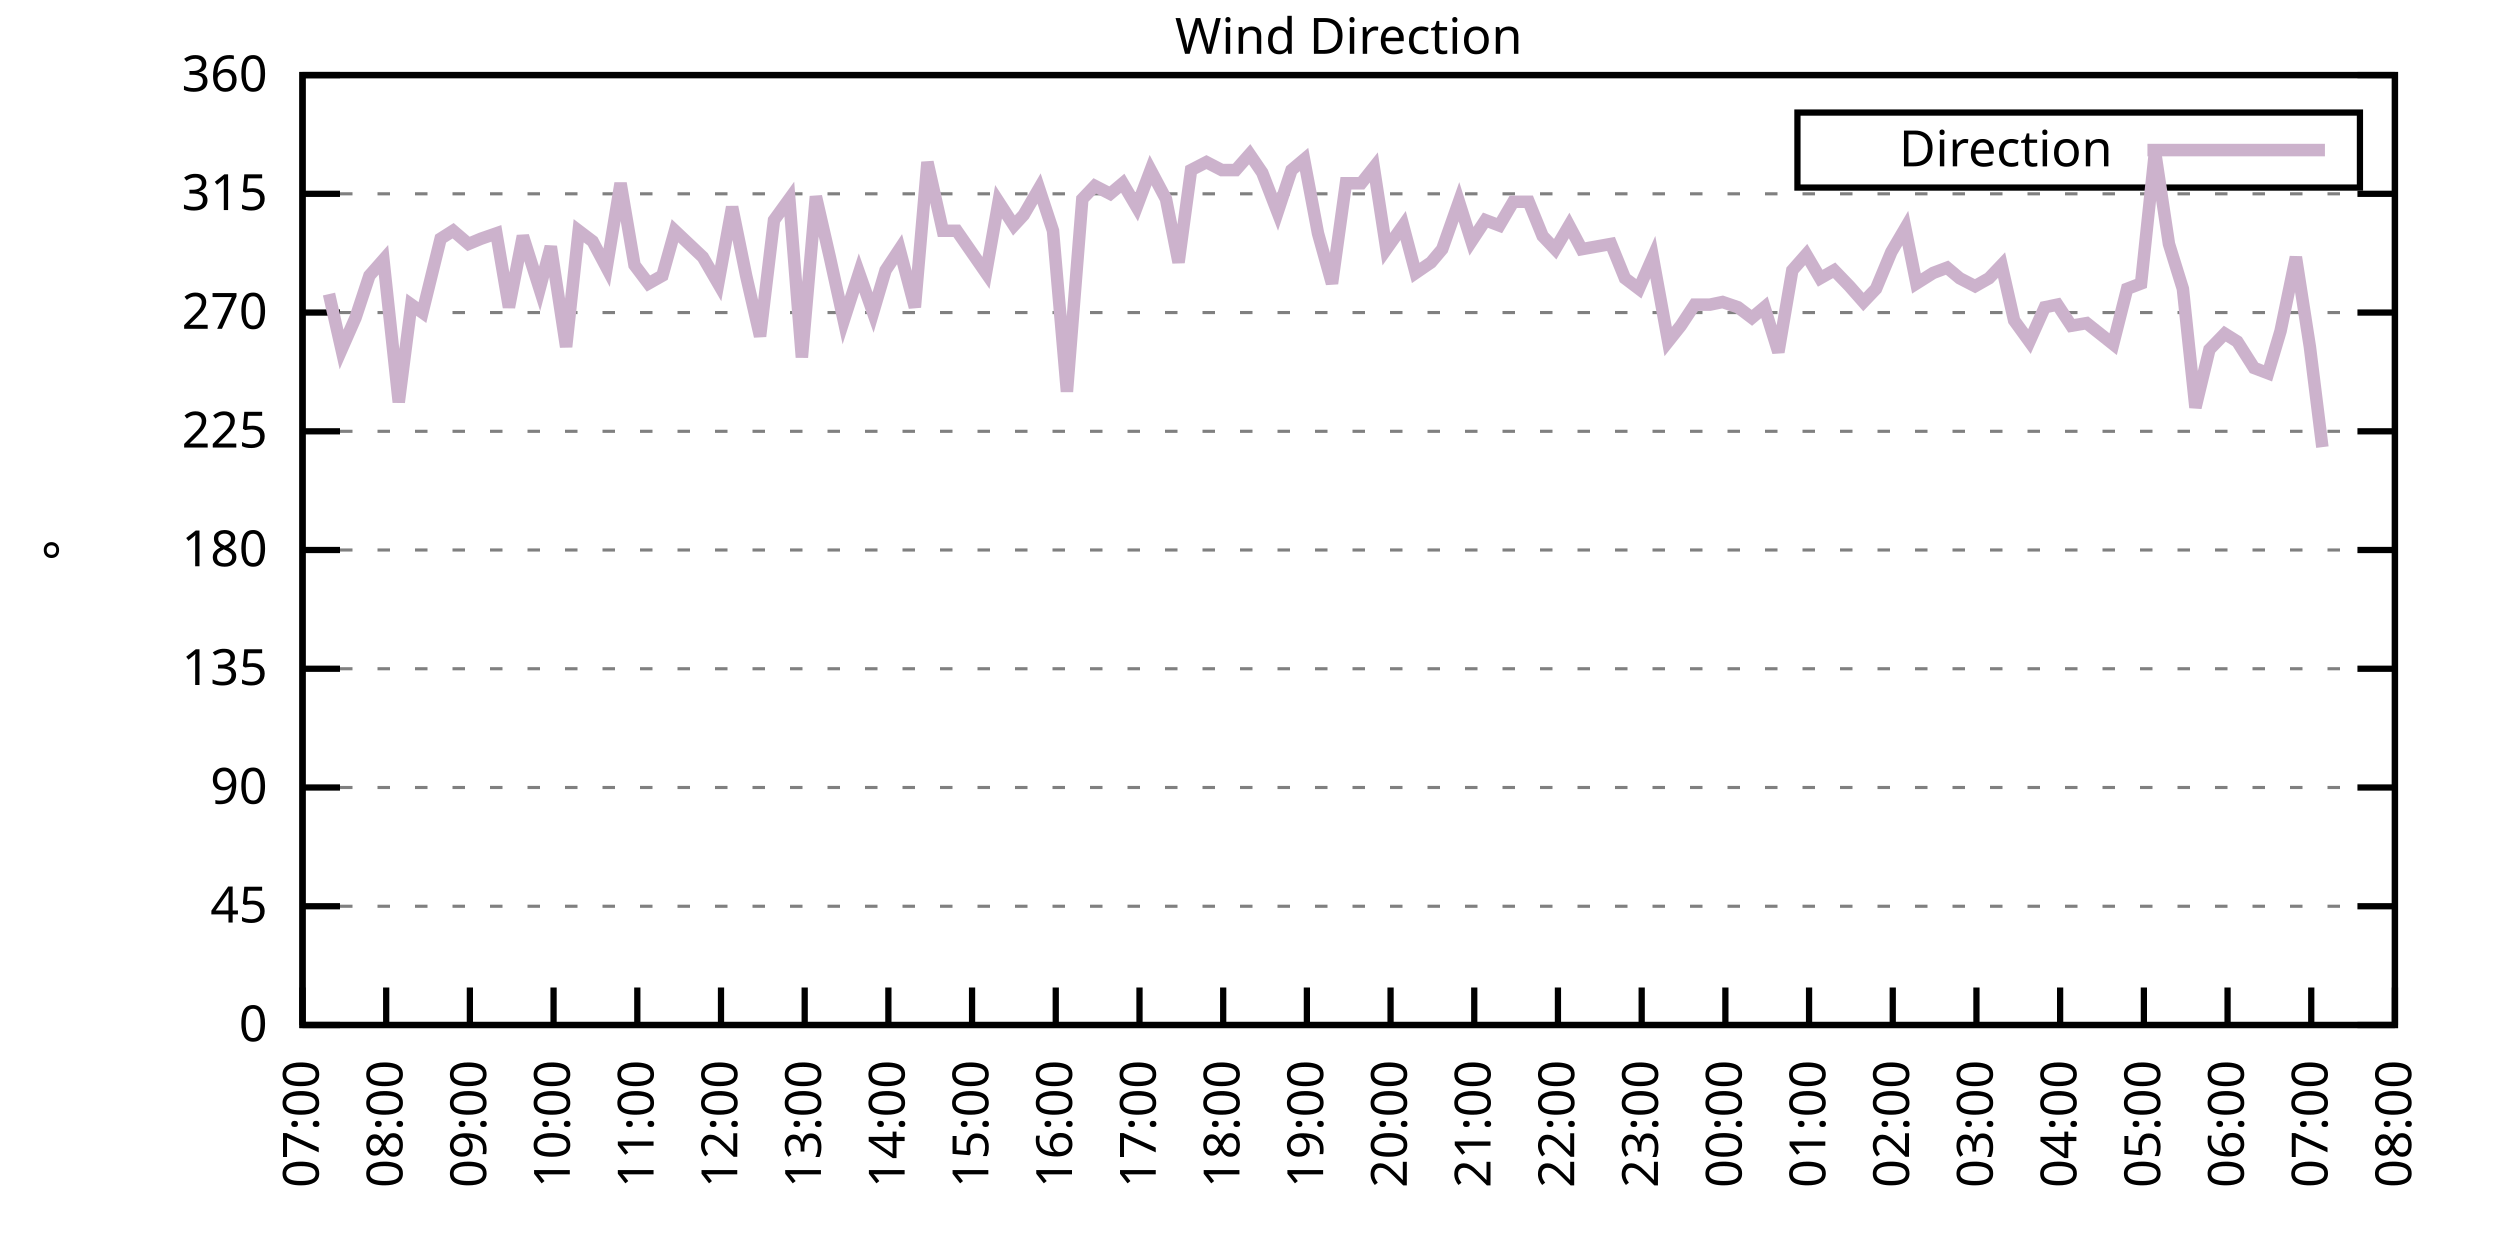
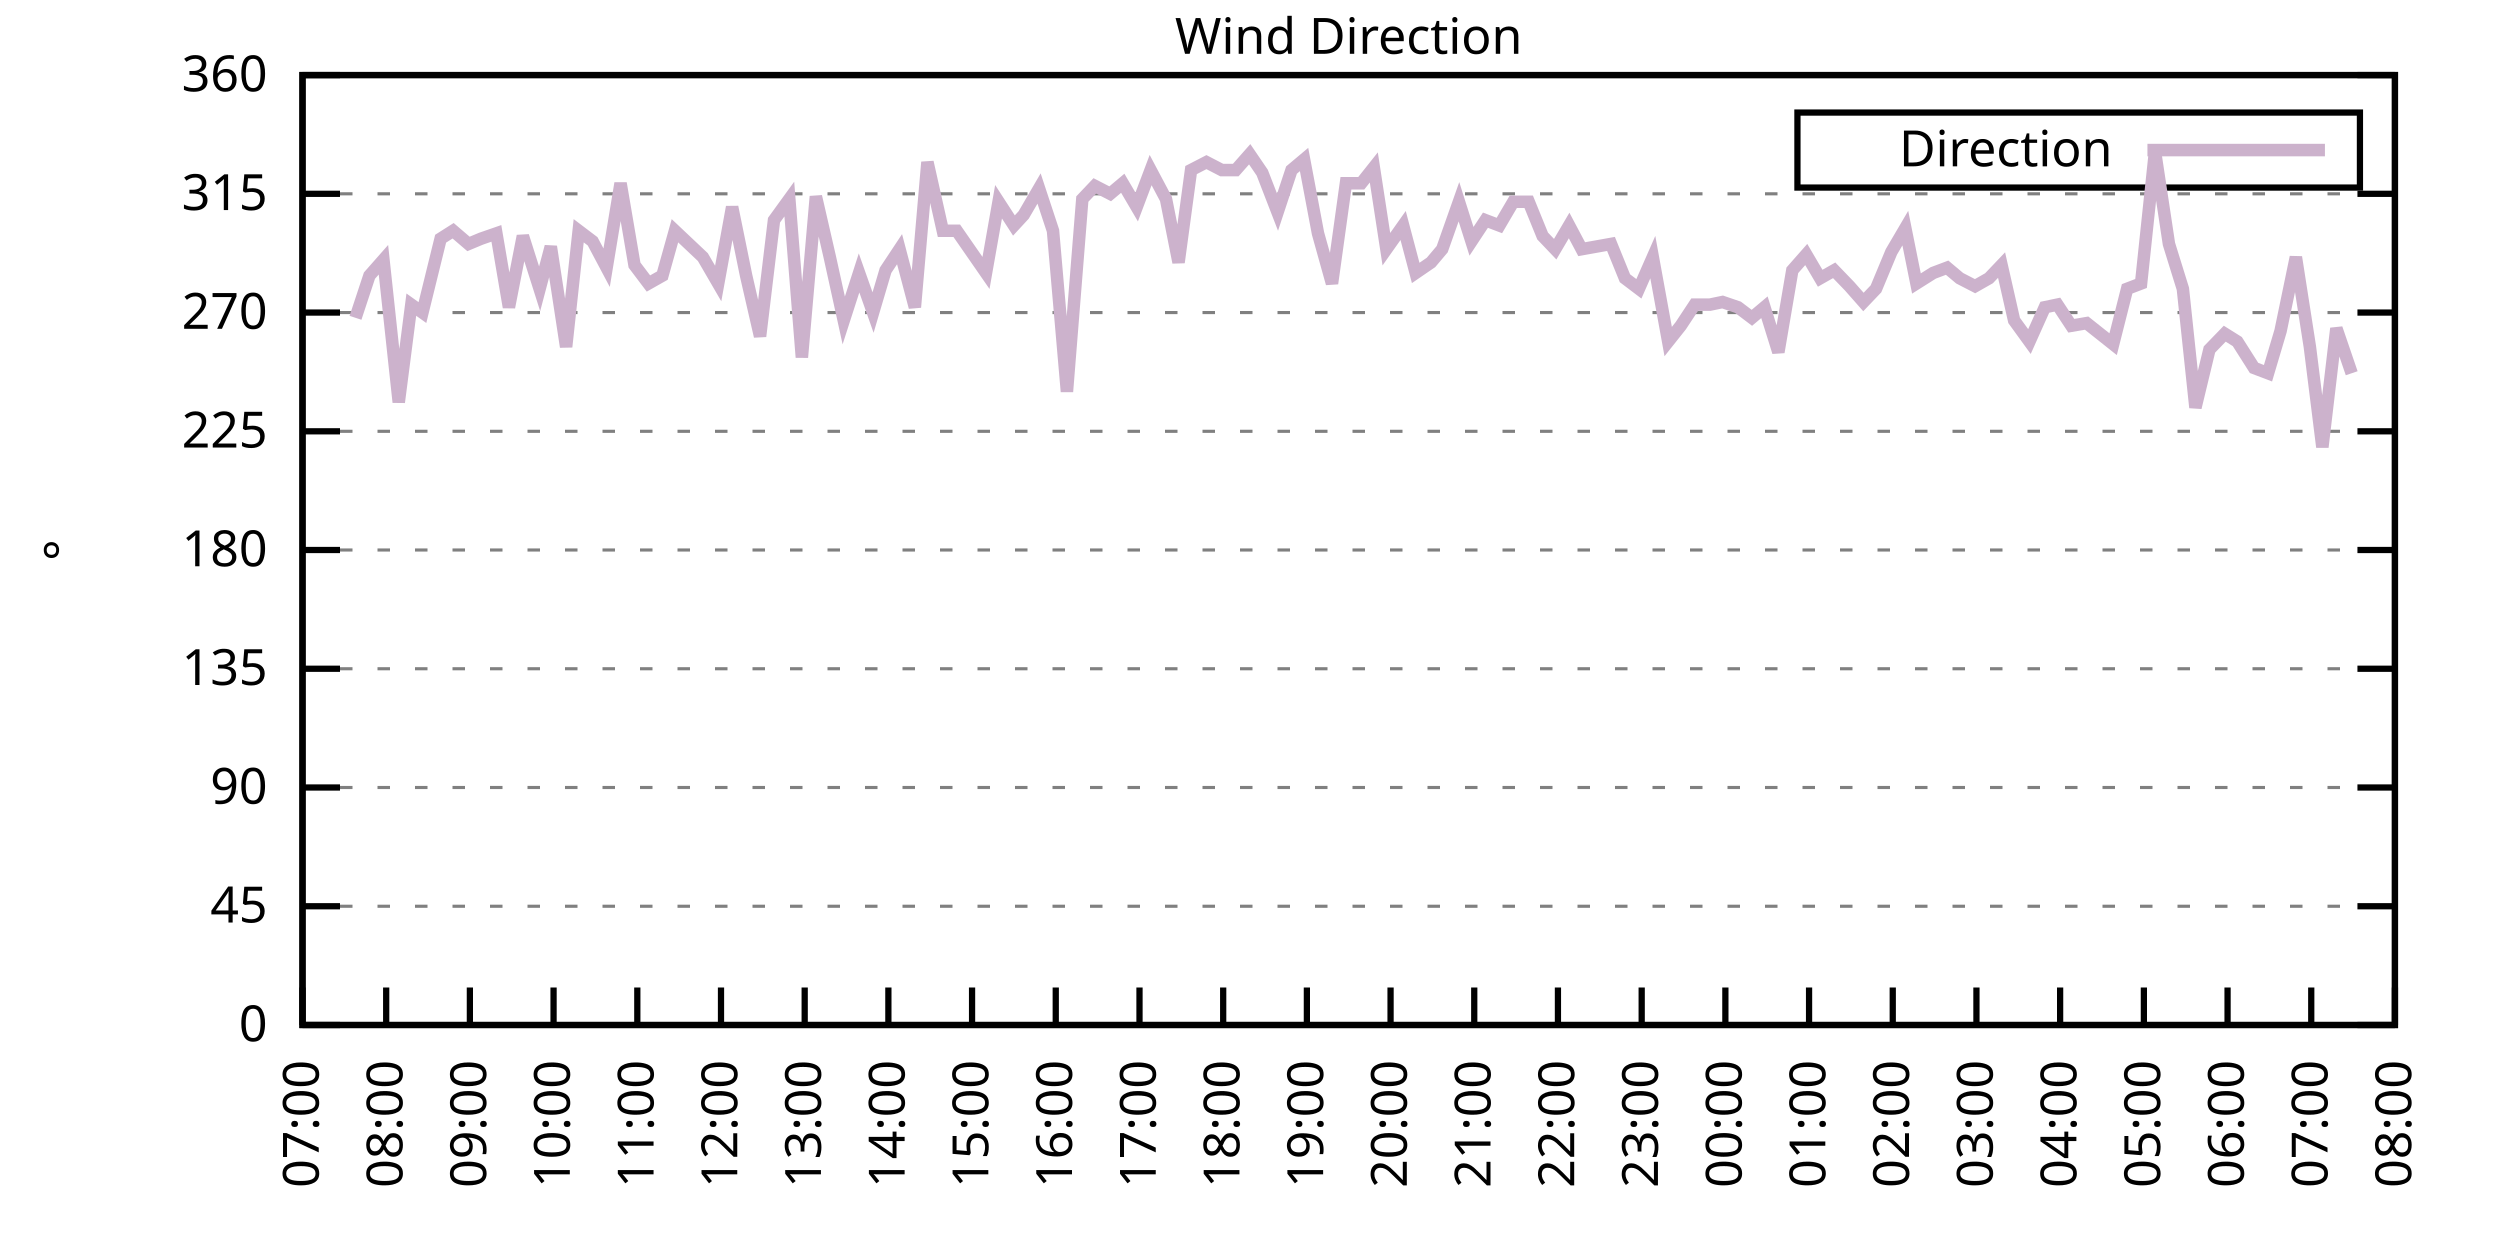
<svg xmlns="http://www.w3.org/2000/svg" xmlns:xlink="http://www.w3.org/1999/xlink" width="400" height="200" viewBox="0 0 400 200">
  <g id="gnuplot_canvas">
    <rect x="0" y="0" width="400" height="200" fill="none" />
    <defs>
      <circle id="gpDot" r="0.5" stroke-width="0.5" stroke="currentColor" />
      <path id="gpPt0" stroke-width="0.333" stroke="currentColor" d="M-1,0 h2 M0,-1 v2" />
      <path id="gpPt1" stroke-width="0.333" stroke="currentColor" d="M-1,-1 L1,1 M1,-1 L-1,1" />
      <path id="gpPt2" stroke-width="0.333" stroke="currentColor" d="M-1,0 L1,0 M0,-1 L0,1 M-1,-1 L1,1 M-1,1 L1,-1" />
      <rect id="gpPt3" stroke-width="0.333" stroke="currentColor" x="-1" y="-1" width="2" height="2" />
      <rect id="gpPt4" stroke-width="0.333" stroke="currentColor" fill="currentColor" x="-1" y="-1" width="2" height="2" />
      <circle id="gpPt5" stroke-width="0.333" stroke="currentColor" cx="0" cy="0" r="1" />
      <use xlink:href="#gpPt5" id="gpPt6" fill="currentColor" stroke="none" />
      <path id="gpPt7" stroke-width="0.333" stroke="currentColor" d="M0,-1.33 L-1.33,0.67 L1.33,0.67 z" />
      <use xlink:href="#gpPt7" id="gpPt8" fill="currentColor" stroke="none" />
      <use xlink:href="#gpPt7" id="gpPt9" stroke="currentColor" transform="rotate(180)" />
      <use xlink:href="#gpPt9" id="gpPt10" fill="currentColor" stroke="none" />
      <use xlink:href="#gpPt3" id="gpPt11" stroke="currentColor" transform="rotate(45)" />
      <use xlink:href="#gpPt11" id="gpPt12" fill="currentColor" stroke="none" />
      <path id="gpPt13" stroke-width="0.333" stroke="currentColor" d="M0,1.330 L1.265,0.411 L0.782,-1.067 L-0.782,-1.076 L-1.265,0.411 z" />
      <use xlink:href="#gpPt13" id="gpPt14" fill="currentColor" stroke="none" />
      <filter id="textbox" filterUnits="objectBoundingBox" x="0" y="0" height="1" width="1">
        <feFlood flood-color="white" flood-opacity="1" result="bgnd" />
        <feComposite in="SourceGraphic" in2="bgnd" operator="atop" />
      </filter>
      <filter id="greybox" filterUnits="objectBoundingBox" x="0" y="0" height="1" width="1">
        <feFlood flood-color="lightgrey" flood-opacity="1" result="grey" />
        <feComposite in="SourceGraphic" in2="grey" operator="atop" />
      </filter>
    </defs>
    <g fill="none" color="white" stroke="currentColor" stroke-width="1.00" stroke-linecap="butt" stroke-linejoin="miter">
</g>
    <g fill="none" color="black" stroke="currentColor" stroke-width="1.00" stroke-linecap="butt" stroke-linejoin="miter">
      <g stroke="none" shape-rendering="crispEdges">
        <polygon fill="rgb(255, 255, 255)" points="48.40,164.00 383.18,164.00 383.18,12.02 48.40,12.02 " />
      </g>
    </g>
    <g fill="none" color="black" stroke="currentColor" stroke-width="1.00" stroke-linecap="butt" stroke-linejoin="miter">
</g>
    <g fill="none" color="black" stroke="black" stroke-width="0.50" stroke-linecap="butt" stroke-linejoin="miter">
</g>
    <g fill="none" color="gray" stroke="currentColor" stroke-width="0.50" stroke-linecap="butt" stroke-linejoin="miter">
      <path stroke="gray" stroke-dasharray="2,4" class="gridline" d="M48.40,164.00 L383.19,164.00  " />
    </g>
    <g fill="none" color="gray" stroke="gray" stroke-width="1.00" stroke-linecap="butt" stroke-linejoin="miter">
</g>
    <g fill="none" color="black" stroke="currentColor" stroke-width="1.00" stroke-linecap="butt" stroke-linejoin="miter">
      <path stroke="black" d="M48.40,164.00 L54.40,164.00 M383.19,164.00 L377.19,164.00  " />
      <g transform="translate(42.80,166.60)" stroke="none" fill="black" font-family="Sans" font-size="8.00" text-anchor="end">
        <text>
          <tspan font-family="Sans"> 0</tspan>
        </text>
      </g>
    </g>
    <g fill="none" color="black" stroke="currentColor" stroke-width="1.00" stroke-linecap="butt" stroke-linejoin="miter">
</g>
    <g fill="none" color="black" stroke="black" stroke-width="0.50" stroke-linecap="butt" stroke-linejoin="miter">
</g>
    <g fill="none" color="gray" stroke="currentColor" stroke-width="0.50" stroke-linecap="butt" stroke-linejoin="miter">
      <path stroke="gray" stroke-dasharray="2,4" class="gridline" d="M48.40,145.00 L383.19,145.00  " />
    </g>
    <g fill="none" color="gray" stroke="gray" stroke-width="1.00" stroke-linecap="butt" stroke-linejoin="miter">
</g>
    <g fill="none" color="black" stroke="currentColor" stroke-width="1.00" stroke-linecap="butt" stroke-linejoin="miter">
      <path stroke="black" d="M48.40,145.00 L54.40,145.00 M383.19,145.00 L377.19,145.00  " />
      <g transform="translate(42.80,147.60)" stroke="none" fill="black" font-family="Sans" font-size="8.00" text-anchor="end">
        <text>
          <tspan font-family="Sans"> 45</tspan>
        </text>
      </g>
    </g>
    <g fill="none" color="black" stroke="currentColor" stroke-width="1.00" stroke-linecap="butt" stroke-linejoin="miter">
</g>
    <g fill="none" color="black" stroke="black" stroke-width="0.50" stroke-linecap="butt" stroke-linejoin="miter">
</g>
    <g fill="none" color="gray" stroke="currentColor" stroke-width="0.50" stroke-linecap="butt" stroke-linejoin="miter">
      <path stroke="gray" stroke-dasharray="2,4" class="gridline" d="M48.40,126.00 L383.19,126.00  " />
    </g>
    <g fill="none" color="gray" stroke="gray" stroke-width="1.00" stroke-linecap="butt" stroke-linejoin="miter">
</g>
    <g fill="none" color="black" stroke="currentColor" stroke-width="1.00" stroke-linecap="butt" stroke-linejoin="miter">
      <path stroke="black" d="M48.40,126.00 L54.40,126.00 M383.19,126.00 L377.19,126.00  " />
      <g transform="translate(42.80,128.60)" stroke="none" fill="black" font-family="Sans" font-size="8.00" text-anchor="end">
        <text>
          <tspan font-family="Sans"> 90</tspan>
        </text>
      </g>
    </g>
    <g fill="none" color="black" stroke="currentColor" stroke-width="1.00" stroke-linecap="butt" stroke-linejoin="miter">
</g>
    <g fill="none" color="black" stroke="black" stroke-width="0.50" stroke-linecap="butt" stroke-linejoin="miter">
</g>
    <g fill="none" color="gray" stroke="currentColor" stroke-width="0.50" stroke-linecap="butt" stroke-linejoin="miter">
      <path stroke="gray" stroke-dasharray="2,4" class="gridline" d="M48.40,107.00 L383.19,107.00  " />
    </g>
    <g fill="none" color="gray" stroke="gray" stroke-width="1.00" stroke-linecap="butt" stroke-linejoin="miter">
</g>
    <g fill="none" color="black" stroke="currentColor" stroke-width="1.00" stroke-linecap="butt" stroke-linejoin="miter">
      <path stroke="black" d="M48.40,107.00 L54.40,107.00 M383.19,107.00 L377.19,107.00  " />
      <g transform="translate(42.80,109.60)" stroke="none" fill="black" font-family="Sans" font-size="8.00" text-anchor="end">
        <text>
          <tspan font-family="Sans"> 135</tspan>
        </text>
      </g>
    </g>
    <g fill="none" color="black" stroke="currentColor" stroke-width="1.00" stroke-linecap="butt" stroke-linejoin="miter">
</g>
    <g fill="none" color="black" stroke="black" stroke-width="0.50" stroke-linecap="butt" stroke-linejoin="miter">
</g>
    <g fill="none" color="gray" stroke="currentColor" stroke-width="0.50" stroke-linecap="butt" stroke-linejoin="miter">
      <path stroke="gray" stroke-dasharray="2,4" class="gridline" d="M48.40,88.00 L383.19,88.00  " />
    </g>
    <g fill="none" color="gray" stroke="gray" stroke-width="1.00" stroke-linecap="butt" stroke-linejoin="miter">
</g>
    <g fill="none" color="black" stroke="currentColor" stroke-width="1.00" stroke-linecap="butt" stroke-linejoin="miter">
      <path stroke="black" d="M48.40,88.00 L54.40,88.00 M383.19,88.00 L377.19,88.00  " />
      <g transform="translate(42.80,90.60)" stroke="none" fill="black" font-family="Sans" font-size="8.00" text-anchor="end">
        <text>
          <tspan font-family="Sans"> 180</tspan>
        </text>
      </g>
    </g>
    <g fill="none" color="black" stroke="currentColor" stroke-width="1.00" stroke-linecap="butt" stroke-linejoin="miter">
</g>
    <g fill="none" color="black" stroke="black" stroke-width="0.50" stroke-linecap="butt" stroke-linejoin="miter">
</g>
    <g fill="none" color="gray" stroke="currentColor" stroke-width="0.50" stroke-linecap="butt" stroke-linejoin="miter">
      <path stroke="gray" stroke-dasharray="2,4" class="gridline" d="M48.40,69.01 L383.19,69.01  " />
    </g>
    <g fill="none" color="gray" stroke="gray" stroke-width="1.00" stroke-linecap="butt" stroke-linejoin="miter">
</g>
    <g fill="none" color="black" stroke="currentColor" stroke-width="1.00" stroke-linecap="butt" stroke-linejoin="miter">
      <path stroke="black" d="M48.40,69.01 L54.40,69.01 M383.19,69.01 L377.19,69.01  " />
      <g transform="translate(42.80,71.61)" stroke="none" fill="black" font-family="Sans" font-size="8.00" text-anchor="end">
        <text>
          <tspan font-family="Sans"> 225</tspan>
        </text>
      </g>
    </g>
    <g fill="none" color="black" stroke="currentColor" stroke-width="1.00" stroke-linecap="butt" stroke-linejoin="miter">
</g>
    <g fill="none" color="black" stroke="black" stroke-width="0.50" stroke-linecap="butt" stroke-linejoin="miter">
</g>
    <g fill="none" color="gray" stroke="currentColor" stroke-width="0.50" stroke-linecap="butt" stroke-linejoin="miter">
      <path stroke="gray" stroke-dasharray="2,4" class="gridline" d="M48.40,50.01 L383.19,50.01  " />
    </g>
    <g fill="none" color="gray" stroke="gray" stroke-width="1.00" stroke-linecap="butt" stroke-linejoin="miter">
</g>
    <g fill="none" color="black" stroke="currentColor" stroke-width="1.00" stroke-linecap="butt" stroke-linejoin="miter">
      <path stroke="black" d="M48.40,50.01 L54.40,50.01 M383.19,50.01 L377.19,50.01  " />
      <g transform="translate(42.80,52.61)" stroke="none" fill="black" font-family="Sans" font-size="8.00" text-anchor="end">
        <text>
          <tspan font-family="Sans"> 270</tspan>
        </text>
      </g>
    </g>
    <g fill="none" color="black" stroke="currentColor" stroke-width="1.00" stroke-linecap="butt" stroke-linejoin="miter">
</g>
    <g fill="none" color="black" stroke="black" stroke-width="0.50" stroke-linecap="butt" stroke-linejoin="miter">
</g>
    <g fill="none" color="gray" stroke="currentColor" stroke-width="0.50" stroke-linecap="butt" stroke-linejoin="miter">
      <path stroke="gray" stroke-dasharray="2,4" class="gridline" d="M48.40,31.01 L383.19,31.01  " />
    </g>
    <g fill="none" color="gray" stroke="gray" stroke-width="1.00" stroke-linecap="butt" stroke-linejoin="miter">
</g>
    <g fill="none" color="black" stroke="currentColor" stroke-width="1.00" stroke-linecap="butt" stroke-linejoin="miter">
      <path stroke="black" d="M48.40,31.01 L54.40,31.01 M383.19,31.01 L377.19,31.01  " />
      <g transform="translate(42.80,33.61)" stroke="none" fill="black" font-family="Sans" font-size="8.00" text-anchor="end">
        <text>
          <tspan font-family="Sans"> 315</tspan>
        </text>
      </g>
    </g>
    <g fill="none" color="black" stroke="currentColor" stroke-width="1.00" stroke-linecap="butt" stroke-linejoin="miter">
</g>
    <g fill="none" color="black" stroke="black" stroke-width="0.50" stroke-linecap="butt" stroke-linejoin="miter">
</g>
    <g fill="none" color="gray" stroke="currentColor" stroke-width="0.50" stroke-linecap="butt" stroke-linejoin="miter">
      <path stroke="gray" stroke-dasharray="2,4" class="gridline" d="M48.40,12.01 L383.19,12.01  " />
    </g>
    <g fill="none" color="gray" stroke="gray" stroke-width="1.00" stroke-linecap="butt" stroke-linejoin="miter">
</g>
    <g fill="none" color="black" stroke="currentColor" stroke-width="1.00" stroke-linecap="butt" stroke-linejoin="miter">
      <path stroke="black" d="M48.40,12.01 L54.40,12.01 M383.19,12.01 L377.19,12.01  " />
      <g transform="translate(42.80,14.61)" stroke="none" fill="black" font-family="Sans" font-size="8.00" text-anchor="end">
        <text>
          <tspan font-family="Sans"> 360</tspan>
        </text>
      </g>
    </g>
    <g fill="none" color="black" stroke="currentColor" stroke-width="1.00" stroke-linecap="butt" stroke-linejoin="miter">
      <path stroke="black" d="M48.40,164.00 L48.40,158.00  " />
      <g transform="translate(51.00,169.60) rotate(270.00)" stroke="none" fill="black" font-family="Sans" font-size="8.00" text-anchor="end">
        <text>
          <tspan font-family="Sans">07:00</tspan>
        </text>
      </g>
    </g>
    <g fill="none" color="black" stroke="currentColor" stroke-width="1.00" stroke-linecap="butt" stroke-linejoin="miter">
      <path stroke="black" d="M61.79,164.00 L61.79,158.00  " />
      <g transform="translate(64.39,169.60) rotate(270.00)" stroke="none" fill="black" font-family="Sans" font-size="8.00" text-anchor="end">
        <text>
          <tspan font-family="Sans">08:00</tspan>
        </text>
      </g>
    </g>
    <g fill="none" color="black" stroke="currentColor" stroke-width="1.00" stroke-linecap="butt" stroke-linejoin="miter">
      <path stroke="black" d="M75.18,164.00 L75.18,158.00  " />
      <g transform="translate(77.78,169.60) rotate(270.00)" stroke="none" fill="black" font-family="Sans" font-size="8.00" text-anchor="end">
        <text>
          <tspan font-family="Sans">09:00</tspan>
        </text>
      </g>
    </g>
    <g fill="none" color="black" stroke="currentColor" stroke-width="1.00" stroke-linecap="butt" stroke-linejoin="miter">
      <path stroke="black" d="M88.57,164.00 L88.57,158.00  " />
      <g transform="translate(91.17,169.60) rotate(270.00)" stroke="none" fill="black" font-family="Sans" font-size="8.00" text-anchor="end">
        <text>
          <tspan font-family="Sans">10:00</tspan>
        </text>
      </g>
    </g>
    <g fill="none" color="black" stroke="currentColor" stroke-width="1.00" stroke-linecap="butt" stroke-linejoin="miter">
      <path stroke="black" d="M101.97,164.00 L101.97,158.00  " />
      <g transform="translate(104.57,169.60) rotate(270.00)" stroke="none" fill="black" font-family="Sans" font-size="8.00" text-anchor="end">
        <text>
          <tspan font-family="Sans">11:00</tspan>
        </text>
      </g>
    </g>
    <g fill="none" color="black" stroke="currentColor" stroke-width="1.00" stroke-linecap="butt" stroke-linejoin="miter">
      <path stroke="black" d="M115.36,164.00 L115.36,158.00  " />
      <g transform="translate(117.96,169.60) rotate(270.00)" stroke="none" fill="black" font-family="Sans" font-size="8.00" text-anchor="end">
        <text>
          <tspan font-family="Sans">12:00</tspan>
        </text>
      </g>
    </g>
    <g fill="none" color="black" stroke="currentColor" stroke-width="1.00" stroke-linecap="butt" stroke-linejoin="miter">
      <path stroke="black" d="M128.75,164.00 L128.75,158.00  " />
      <g transform="translate(131.35,169.60) rotate(270.00)" stroke="none" fill="black" font-family="Sans" font-size="8.00" text-anchor="end">
        <text>
          <tspan font-family="Sans">13:00</tspan>
        </text>
      </g>
    </g>
    <g fill="none" color="black" stroke="currentColor" stroke-width="1.00" stroke-linecap="butt" stroke-linejoin="miter">
      <path stroke="black" d="M142.14,164.00 L142.14,158.00  " />
      <g transform="translate(144.74,169.60) rotate(270.00)" stroke="none" fill="black" font-family="Sans" font-size="8.00" text-anchor="end">
        <text>
          <tspan font-family="Sans">14:00</tspan>
        </text>
      </g>
    </g>
    <g fill="none" color="black" stroke="currentColor" stroke-width="1.00" stroke-linecap="butt" stroke-linejoin="miter">
      <path stroke="black" d="M155.53,164.00 L155.53,158.00  " />
      <g transform="translate(158.13,169.60) rotate(270.00)" stroke="none" fill="black" font-family="Sans" font-size="8.00" text-anchor="end">
        <text>
          <tspan font-family="Sans">15:00</tspan>
        </text>
      </g>
    </g>
    <g fill="none" color="black" stroke="currentColor" stroke-width="1.00" stroke-linecap="butt" stroke-linejoin="miter">
      <path stroke="black" d="M168.92,164.00 L168.92,158.00  " />
      <g transform="translate(171.52,169.60) rotate(270.00)" stroke="none" fill="black" font-family="Sans" font-size="8.00" text-anchor="end">
        <text>
          <tspan font-family="Sans">16:00</tspan>
        </text>
      </g>
    </g>
    <g fill="none" color="black" stroke="currentColor" stroke-width="1.00" stroke-linecap="butt" stroke-linejoin="miter">
      <path stroke="black" d="M182.32,164.00 L182.32,158.00  " />
      <g transform="translate(184.92,169.60) rotate(270.00)" stroke="none" fill="black" font-family="Sans" font-size="8.00" text-anchor="end">
        <text>
          <tspan font-family="Sans">17:00</tspan>
        </text>
      </g>
    </g>
    <g fill="none" color="black" stroke="currentColor" stroke-width="1.00" stroke-linecap="butt" stroke-linejoin="miter">
      <path stroke="black" d="M195.71,164.00 L195.71,158.00  " />
      <g transform="translate(198.31,169.60) rotate(270.00)" stroke="none" fill="black" font-family="Sans" font-size="8.00" text-anchor="end">
        <text>
          <tspan font-family="Sans">18:00</tspan>
        </text>
      </g>
    </g>
    <g fill="none" color="black" stroke="currentColor" stroke-width="1.00" stroke-linecap="butt" stroke-linejoin="miter">
      <path stroke="black" d="M209.10,164.00 L209.10,158.00  " />
      <g transform="translate(211.70,169.60) rotate(270.00)" stroke="none" fill="black" font-family="Sans" font-size="8.00" text-anchor="end">
        <text>
          <tspan font-family="Sans">19:00</tspan>
        </text>
      </g>
    </g>
    <g fill="none" color="black" stroke="currentColor" stroke-width="1.00" stroke-linecap="butt" stroke-linejoin="miter">
      <path stroke="black" d="M222.49,164.00 L222.49,158.00  " />
      <g transform="translate(225.09,169.60) rotate(270.00)" stroke="none" fill="black" font-family="Sans" font-size="8.00" text-anchor="end">
        <text>
          <tspan font-family="Sans">20:00</tspan>
        </text>
      </g>
    </g>
    <g fill="none" color="black" stroke="currentColor" stroke-width="1.00" stroke-linecap="butt" stroke-linejoin="miter">
      <path stroke="black" d="M235.88,164.00 L235.88,158.00  " />
      <g transform="translate(238.48,169.60) rotate(270.00)" stroke="none" fill="black" font-family="Sans" font-size="8.00" text-anchor="end">
        <text>
          <tspan font-family="Sans">21:00</tspan>
        </text>
      </g>
    </g>
    <g fill="none" color="black" stroke="currentColor" stroke-width="1.00" stroke-linecap="butt" stroke-linejoin="miter">
      <path stroke="black" d="M249.27,164.00 L249.27,158.00  " />
      <g transform="translate(251.87,169.60) rotate(270.00)" stroke="none" fill="black" font-family="Sans" font-size="8.00" text-anchor="end">
        <text>
          <tspan font-family="Sans">22:00</tspan>
        </text>
      </g>
    </g>
    <g fill="none" color="black" stroke="currentColor" stroke-width="1.00" stroke-linecap="butt" stroke-linejoin="miter">
      <path stroke="black" d="M262.67,164.00 L262.67,158.00  " />
      <g transform="translate(265.27,169.60) rotate(270.00)" stroke="none" fill="black" font-family="Sans" font-size="8.00" text-anchor="end">
        <text>
          <tspan font-family="Sans">23:00</tspan>
        </text>
      </g>
    </g>
    <g fill="none" color="black" stroke="currentColor" stroke-width="1.00" stroke-linecap="butt" stroke-linejoin="miter">
      <path stroke="black" d="M276.06,164.00 L276.06,158.00  " />
      <g transform="translate(278.66,169.60) rotate(270.00)" stroke="none" fill="black" font-family="Sans" font-size="8.00" text-anchor="end">
        <text>
          <tspan font-family="Sans">00:00</tspan>
        </text>
      </g>
    </g>
    <g fill="none" color="black" stroke="currentColor" stroke-width="1.00" stroke-linecap="butt" stroke-linejoin="miter">
      <path stroke="black" d="M289.45,164.00 L289.45,158.00  " />
      <g transform="translate(292.05,169.60) rotate(270.00)" stroke="none" fill="black" font-family="Sans" font-size="8.00" text-anchor="end">
        <text>
          <tspan font-family="Sans">01:00</tspan>
        </text>
      </g>
    </g>
    <g fill="none" color="black" stroke="currentColor" stroke-width="1.00" stroke-linecap="butt" stroke-linejoin="miter">
      <path stroke="black" d="M302.84,164.00 L302.84,158.00  " />
      <g transform="translate(305.44,169.60) rotate(270.00)" stroke="none" fill="black" font-family="Sans" font-size="8.00" text-anchor="end">
        <text>
          <tspan font-family="Sans">02:00</tspan>
        </text>
      </g>
    </g>
    <g fill="none" color="black" stroke="currentColor" stroke-width="1.00" stroke-linecap="butt" stroke-linejoin="miter">
      <path stroke="black" d="M316.23,164.00 L316.23,158.00  " />
      <g transform="translate(318.83,169.60) rotate(270.00)" stroke="none" fill="black" font-family="Sans" font-size="8.00" text-anchor="end">
        <text>
          <tspan font-family="Sans">03:00</tspan>
        </text>
      </g>
    </g>
    <g fill="none" color="black" stroke="currentColor" stroke-width="1.00" stroke-linecap="butt" stroke-linejoin="miter">
      <path stroke="black" d="M329.62,164.00 L329.62,158.00  " />
      <g transform="translate(332.22,169.60) rotate(270.00)" stroke="none" fill="black" font-family="Sans" font-size="8.00" text-anchor="end">
        <text>
          <tspan font-family="Sans">04:00</tspan>
        </text>
      </g>
    </g>
    <g fill="none" color="black" stroke="currentColor" stroke-width="1.00" stroke-linecap="butt" stroke-linejoin="miter">
      <path stroke="black" d="M343.02,164.00 L343.02,158.00  " />
      <g transform="translate(345.62,169.60) rotate(270.00)" stroke="none" fill="black" font-family="Sans" font-size="8.00" text-anchor="end">
        <text>
          <tspan font-family="Sans">05:00</tspan>
        </text>
      </g>
    </g>
    <g fill="none" color="black" stroke="currentColor" stroke-width="1.00" stroke-linecap="butt" stroke-linejoin="miter">
      <path stroke="black" d="M356.41,164.00 L356.41,158.00  " />
      <g transform="translate(359.01,169.60) rotate(270.00)" stroke="none" fill="black" font-family="Sans" font-size="8.00" text-anchor="end">
        <text>
          <tspan font-family="Sans">06:00</tspan>
        </text>
      </g>
    </g>
    <g fill="none" color="black" stroke="currentColor" stroke-width="1.00" stroke-linecap="butt" stroke-linejoin="miter">
      <path stroke="black" d="M369.80,164.00 L369.80,158.00  " />
      <g transform="translate(372.40,169.60) rotate(270.00)" stroke="none" fill="black" font-family="Sans" font-size="8.00" text-anchor="end">
        <text>
          <tspan font-family="Sans">07:00</tspan>
        </text>
      </g>
    </g>
    <g fill="none" color="black" stroke="currentColor" stroke-width="1.00" stroke-linecap="butt" stroke-linejoin="miter">
      <path stroke="black" d="M383.19,164.00 L383.19,158.00  " />
      <g transform="translate(385.79,169.60) rotate(270.00)" stroke="none" fill="black" font-family="Sans" font-size="8.00" text-anchor="end">
        <text>
          <tspan font-family="Sans">08:00</tspan>
        </text>
      </g>
    </g>
    <g fill="none" color="black" stroke="currentColor" stroke-width="1.00" stroke-linecap="butt" stroke-linejoin="miter">
</g>
    <g fill="none" color="black" stroke="currentColor" stroke-width="1.00" stroke-linecap="butt" stroke-linejoin="miter">
      <path stroke="black" d="M48.40,12.01 L48.40,164.00 L383.19,164.00 L383.19,12.01 L48.40,12.01 Z  " />
    </g>
    <g fill="none" color="black" stroke="currentColor" stroke-width="1.00" stroke-linecap="butt" stroke-linejoin="miter">
</g>
    <g fill="none" color="black" stroke="currentColor" stroke-width="1.00" stroke-linecap="butt" stroke-linejoin="miter">
      <path stroke="black" d="M287.59,30.01 L287.59,18.01 L377.59,18.01 L377.59,30.01 L287.59,30.01 Z  " />
    </g>
    <g id="Wind_direction_plot_1">
      <g fill="none" color="white" stroke="black" stroke-width="2.00" stroke-linecap="butt" stroke-linejoin="miter">
</g>
      <g fill="none" color="black" stroke="currentColor" stroke-width="2.00" stroke-linecap="butt" stroke-linejoin="miter">
        <g transform="translate(337.99,26.61)" stroke="none" fill="black" font-family="Sans" font-size="8.00" text-anchor="end">
          <text>
            <tspan font-family="Sans">Direction</tspan>
          </text>
        </g>
      </g>
      <g fill="none" color="black" stroke="currentColor" stroke-width="2.00" stroke-linecap="butt" stroke-linejoin="miter">
-         <path stroke="rgb(204, 178, 204)" d="M343.59,24.01 L371.99,24.01 M52.64,47.05 L54.65,55.92 L56.88,50.85 L59.11,44.10 L61.35,41.56 L63.80,64.36   L65.81,48.74 L67.59,50.01 L70.50,38.19 L72.50,36.92 L74.96,39.03 L76.97,38.19 L79.42,37.34 L81.43,49.16   L83.66,37.76 L86.34,46.21 L88.13,39.45 L90.58,55.50 L92.59,36.92 L94.82,38.61 L97.06,42.83 L99.29,29.32   L101.52,42.41 L103.75,45.36 L105.98,44.10 L107.99,36.92 L112.46,41.14 L114.91,45.36 L117.14,33.12 L119.38,44.10   L121.61,53.81 L123.84,35.23 L126.29,31.85 L128.30,57.18 L130.54,31.43 L132.77,41.14 L135.00,51.27 L137.45,43.67   L139.69,50.01 L141.69,43.25 L143.93,39.87 L146.38,49.16 L148.39,25.94 L150.85,36.92 L153.08,36.92 L157.76,43.67   L159.77,32.28 L162.23,36.08 L163.79,34.39 L166.25,30.16 L168.48,36.92 L170.71,62.67 L173.17,31.85 L175.17,29.74   L177.63,31.01 L179.64,29.32 L181.87,33.12 L184.10,27.21 L186.56,31.85 L188.57,41.99 L190.57,27.21 L193.03,25.94   L195.48,27.21 L197.72,27.21 L199.95,24.68 L201.96,27.63 L204.41,33.96 L206.64,27.21 L208.65,25.52 L210.88,37.34   L213.12,45.36 L215.35,29.32 L217.80,29.32 L219.81,26.79 L221.82,39.87 L224.50,36.08 L226.51,43.67 L228.96,41.99   L230.75,39.87 L233.43,32.28 L235.44,38.61 L237.67,35.23 L239.90,36.08 L242.13,32.28 L244.59,32.28 L246.82,37.76   L248.83,39.87 L251.06,36.08 L253.07,39.87 L257.76,39.03 L259.99,44.52 L262.22,46.21 L264.45,41.14 L266.91,54.65   L268.92,52.12 L271.15,48.74 L273.60,48.74 L275.61,48.32 L278.07,49.16 L280.30,50.85 L282.31,49.16 L284.54,56.34   L286.77,43.25 L289.00,40.72 L291.23,44.52 L293.47,43.25 L295.92,45.79 L298.15,48.32 L300.16,46.21 L302.62,40.30   L304.85,36.50 L306.63,45.36 L309.31,43.67 L311.54,42.83 L313.55,44.52 L316.01,45.79 L318.24,44.52 L320.25,42.41   L322.26,51.27 L324.71,54.65 L327.17,49.16 L329.18,48.74 L331.41,52.12 L333.86,51.70 L338.10,55.07 L340.34,46.21   L342.57,45.36 L344.80,24.25 L347.03,39.03 L349.26,46.21 L351.27,65.21 L353.51,55.92 L355.96,53.39 L357.97,54.65   L360.65,58.87 L362.88,59.72 L364.89,52.96 L367.34,41.14 L369.58,55.50 L371.58,71.54  " />
+         <path stroke="rgb(204, 178, 204)" d="M343.59,24.01 L371.99,24.01 M56.88,50.85 L59.11,44.10 L61.35,41.56 L63.80,64.36 L65.81,48.74 L67.59,50.01   L70.50,38.19 L72.50,36.92 L74.96,39.03 L76.97,38.19 L79.42,37.34 L81.43,49.16 L83.66,37.76 L86.34,46.21   L88.13,39.45 L90.58,55.50 L92.59,36.92 L94.82,38.61 L97.06,42.83 L99.29,29.32 L101.52,42.41 L103.75,45.36   L105.98,44.10 L107.99,36.92 L112.46,41.14 L114.91,45.36 L117.14,33.12 L119.38,44.10 L121.61,53.81 L123.84,35.23   L126.29,31.85 L128.30,57.18 L130.54,31.43 L132.77,41.14 L135.00,51.27 L137.45,43.67 L139.69,50.01 L141.69,43.25   L143.93,39.87 L146.38,49.16 L148.39,25.94 L150.85,36.92 L153.08,36.92 L157.76,43.67 L159.77,32.28 L162.23,36.08   L163.79,34.39 L166.25,30.16 L168.48,36.92 L170.71,62.67 L173.17,31.85 L175.17,29.74 L177.63,31.01 L179.64,29.32   L181.87,33.12 L184.10,27.21 L186.56,31.85 L188.57,41.99 L190.57,27.21 L193.03,25.94 L195.48,27.21 L197.72,27.21   L199.95,24.68 L201.96,27.63 L204.41,33.96 L206.64,27.21 L208.65,25.52 L210.88,37.34 L213.12,45.36 L215.35,29.32   L217.80,29.32 L219.81,26.79 L221.82,39.87 L224.50,36.08 L226.51,43.67 L228.96,41.99 L230.75,39.87 L233.43,32.28   L235.44,38.61 L237.67,35.23 L239.90,36.08 L242.13,32.28 L244.59,32.28 L246.82,37.76 L248.83,39.87 L251.06,36.08   L253.07,39.87 L257.76,39.03 L259.99,44.52 L262.22,46.21 L264.45,41.14 L266.91,54.65 L268.92,52.12 L271.15,48.74   L273.60,48.74 L275.61,48.32 L278.07,49.16 L280.30,50.85 L282.31,49.16 L284.54,56.34 L286.77,43.25 L289.00,40.72   L291.23,44.52 L293.47,43.25 L295.92,45.79 L298.15,48.32 L300.16,46.21 L302.62,40.30 L304.85,36.50 L306.63,45.36   L309.31,43.67 L311.54,42.83 L313.55,44.52 L316.01,45.79 L318.24,44.52 L320.25,42.41 L322.26,51.27 L324.71,54.65   L327.17,49.16 L329.18,48.74 L331.41,52.12 L333.86,51.70 L338.10,55.07 L340.34,46.21 L342.57,45.36 L344.80,24.25   L347.03,39.03 L349.26,46.21 L351.27,65.21 L353.51,55.92 L355.96,53.39 L357.97,54.65 L360.65,58.87 L362.88,59.72   L364.89,52.96 L367.34,41.14 L369.58,55.50 L371.58,71.54 L373.82,52.54 L376.27,59.72  " />
      </g>
    </g>
    <g fill="none" color="black" stroke="currentColor" stroke-width="2.00" stroke-linecap="butt" stroke-linejoin="miter">
</g>
    <g fill="none" color="black" stroke="black" stroke-width="1.00" stroke-linecap="butt" stroke-linejoin="miter">
</g>
    <g fill="none" color="black" stroke="currentColor" stroke-width="1.00" stroke-linecap="butt" stroke-linejoin="miter">
      <path stroke="black" d="M48.40,12.01 L48.40,164.00 L383.19,164.00 L383.19,12.01 L48.40,12.01 Z  " />
      <g transform="translate(12.80,88.01) rotate(270.00)" stroke="none" fill="black" font-family="Sans" font-size="8.00" text-anchor="middle">
        <text>
          <tspan font-family="Sans">°</tspan>
        </text>
      </g>
    </g>
    <g fill="none" color="black" stroke="currentColor" stroke-width="1.00" stroke-linecap="butt" stroke-linejoin="miter">
</g>
    <g fill="none" color="black" stroke="currentColor" stroke-width="1.00" stroke-linecap="butt" stroke-linejoin="miter">
      <g transform="translate(215.79,8.61)" stroke="none" fill="black" font-family="Sans" font-size="8.00" text-anchor="middle">
        <text>
          <tspan font-family="Sans">Wind Direction</tspan>
        </text>
      </g>
    </g>
    <g fill="none" color="black" stroke="currentColor" stroke-width="1.00" stroke-linecap="butt" stroke-linejoin="miter">
</g>
  </g>
</svg>
